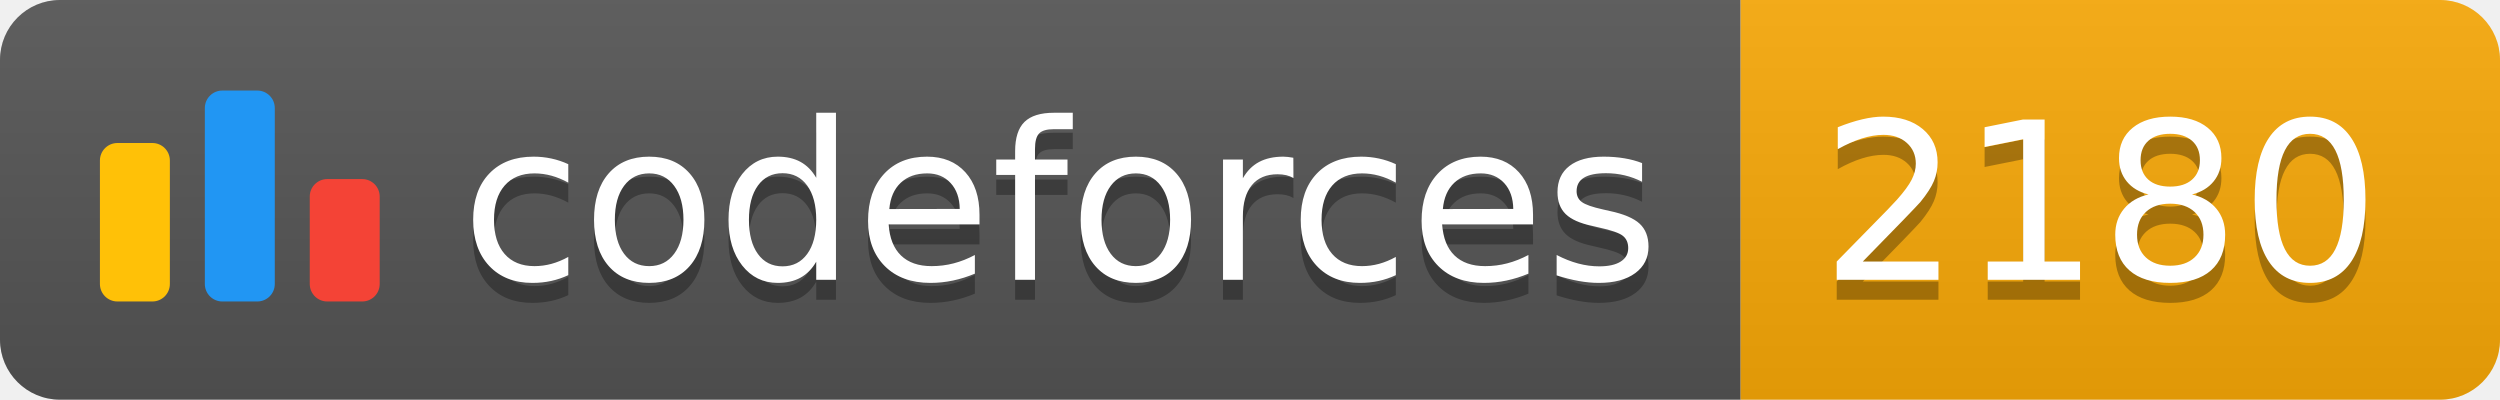
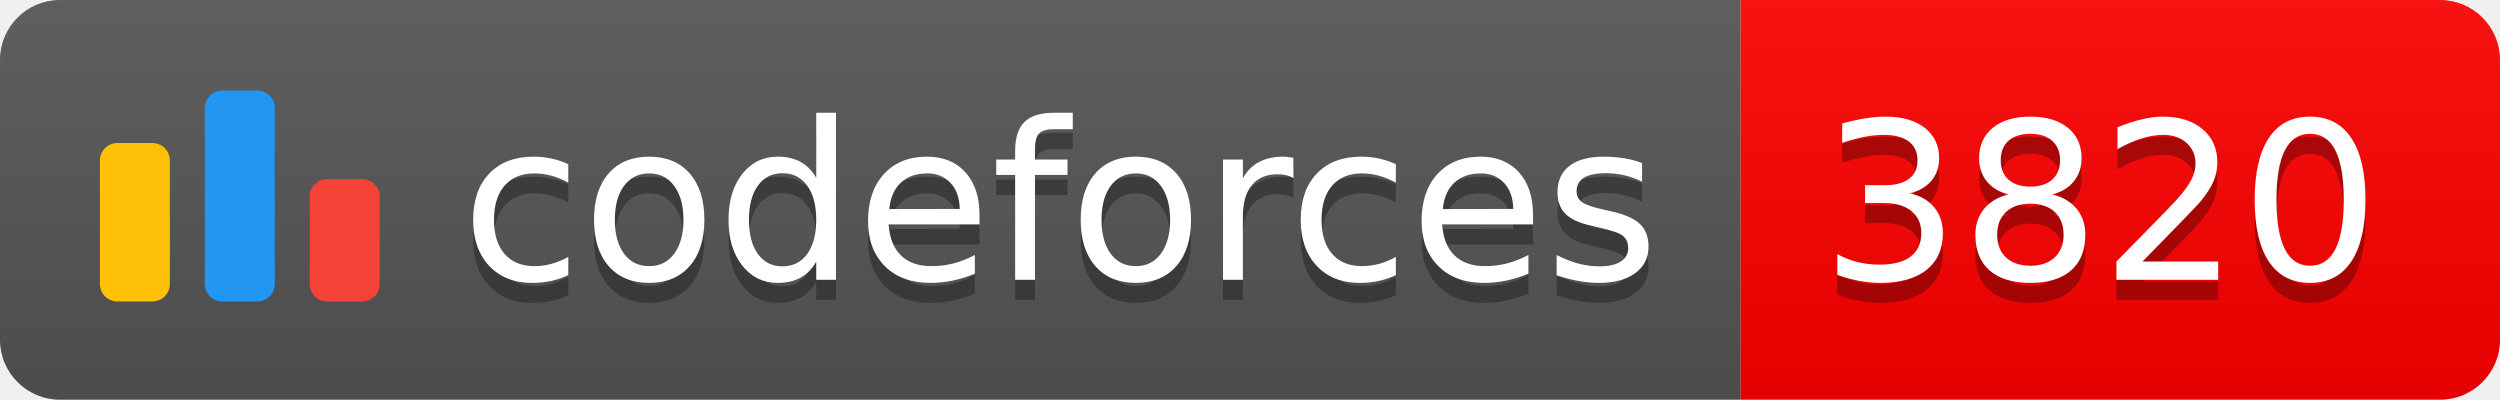
<svg xmlns="http://www.w3.org/2000/svg" width="125.1" height="20">
  <linearGradient id="smooth" x2="0" y2="100%">
    <stop offset="0" stop-color="#bbb" stop-opacity=".1" />
    <stop offset="1" stop-opacity=".1" />
  </linearGradient>
  <clipPath id="round">
    <rect width="125.1" height="20" rx="3" fill="#fff" />
  </clipPath>
  <g clip-path="url(#round)">
    <rect width="87.1" height="20" fill="#555" />
-     <rect x="87.1" width="38.0" height="20" fill="#F9A908" />
+     <rect x="87.1" width="38.0" height="20" fill="#FF0000" />
    <rect width="125.1" height="20" fill="url(#smooth)" />
  </g>
  <g fill="#fff" text-anchor="middle" font-family="DejaVu Sans,Verdana,Geneva,sans-serif" font-size="110">
    <svg x="5" y="3" class="logo" width="14" height="14" viewBox="0 0 32 25" fill="none">
      <rect y="6" width="8" height="18.125" rx="2" fill="#FFC107" />
      <rect x="24" y="10.125" width="8" height="14" rx="2" fill="#F44336" />
      <rect x="12" width="8" height="24.125" rx="2" fill="#2196F3" />
    </svg>
    <text x="530.5" y="150" fill="#010101" fill-opacity=".3" transform="scale(0.1)" textLength="601.0" lengthAdjust="spacing">codeforces
        </text>
    <text x="530.5" y="140" transform="scale(0.1)" textLength="601.0" lengthAdjust="spacing">codeforces</text>
-     <text x="1051.0" y="150" fill="#010101" fill-opacity=".3" transform="scale(0.1)" textLength="280.0" lengthAdjust="spacing">2180
+     <text x="1051.0" y="150" fill="#010101" fill-opacity=".3" transform="scale(0.1)" textLength="280.0" lengthAdjust="spacing">3820
        </text>
-     <text x="1051.0" y="140" transform="scale(0.1)" textLength="280.0" lengthAdjust="spacing">2180</text>
+     <text x="1051.0" y="140" transform="scale(0.1)" textLength="280.0" lengthAdjust="spacing">3820</text>
  </g>
</svg>
